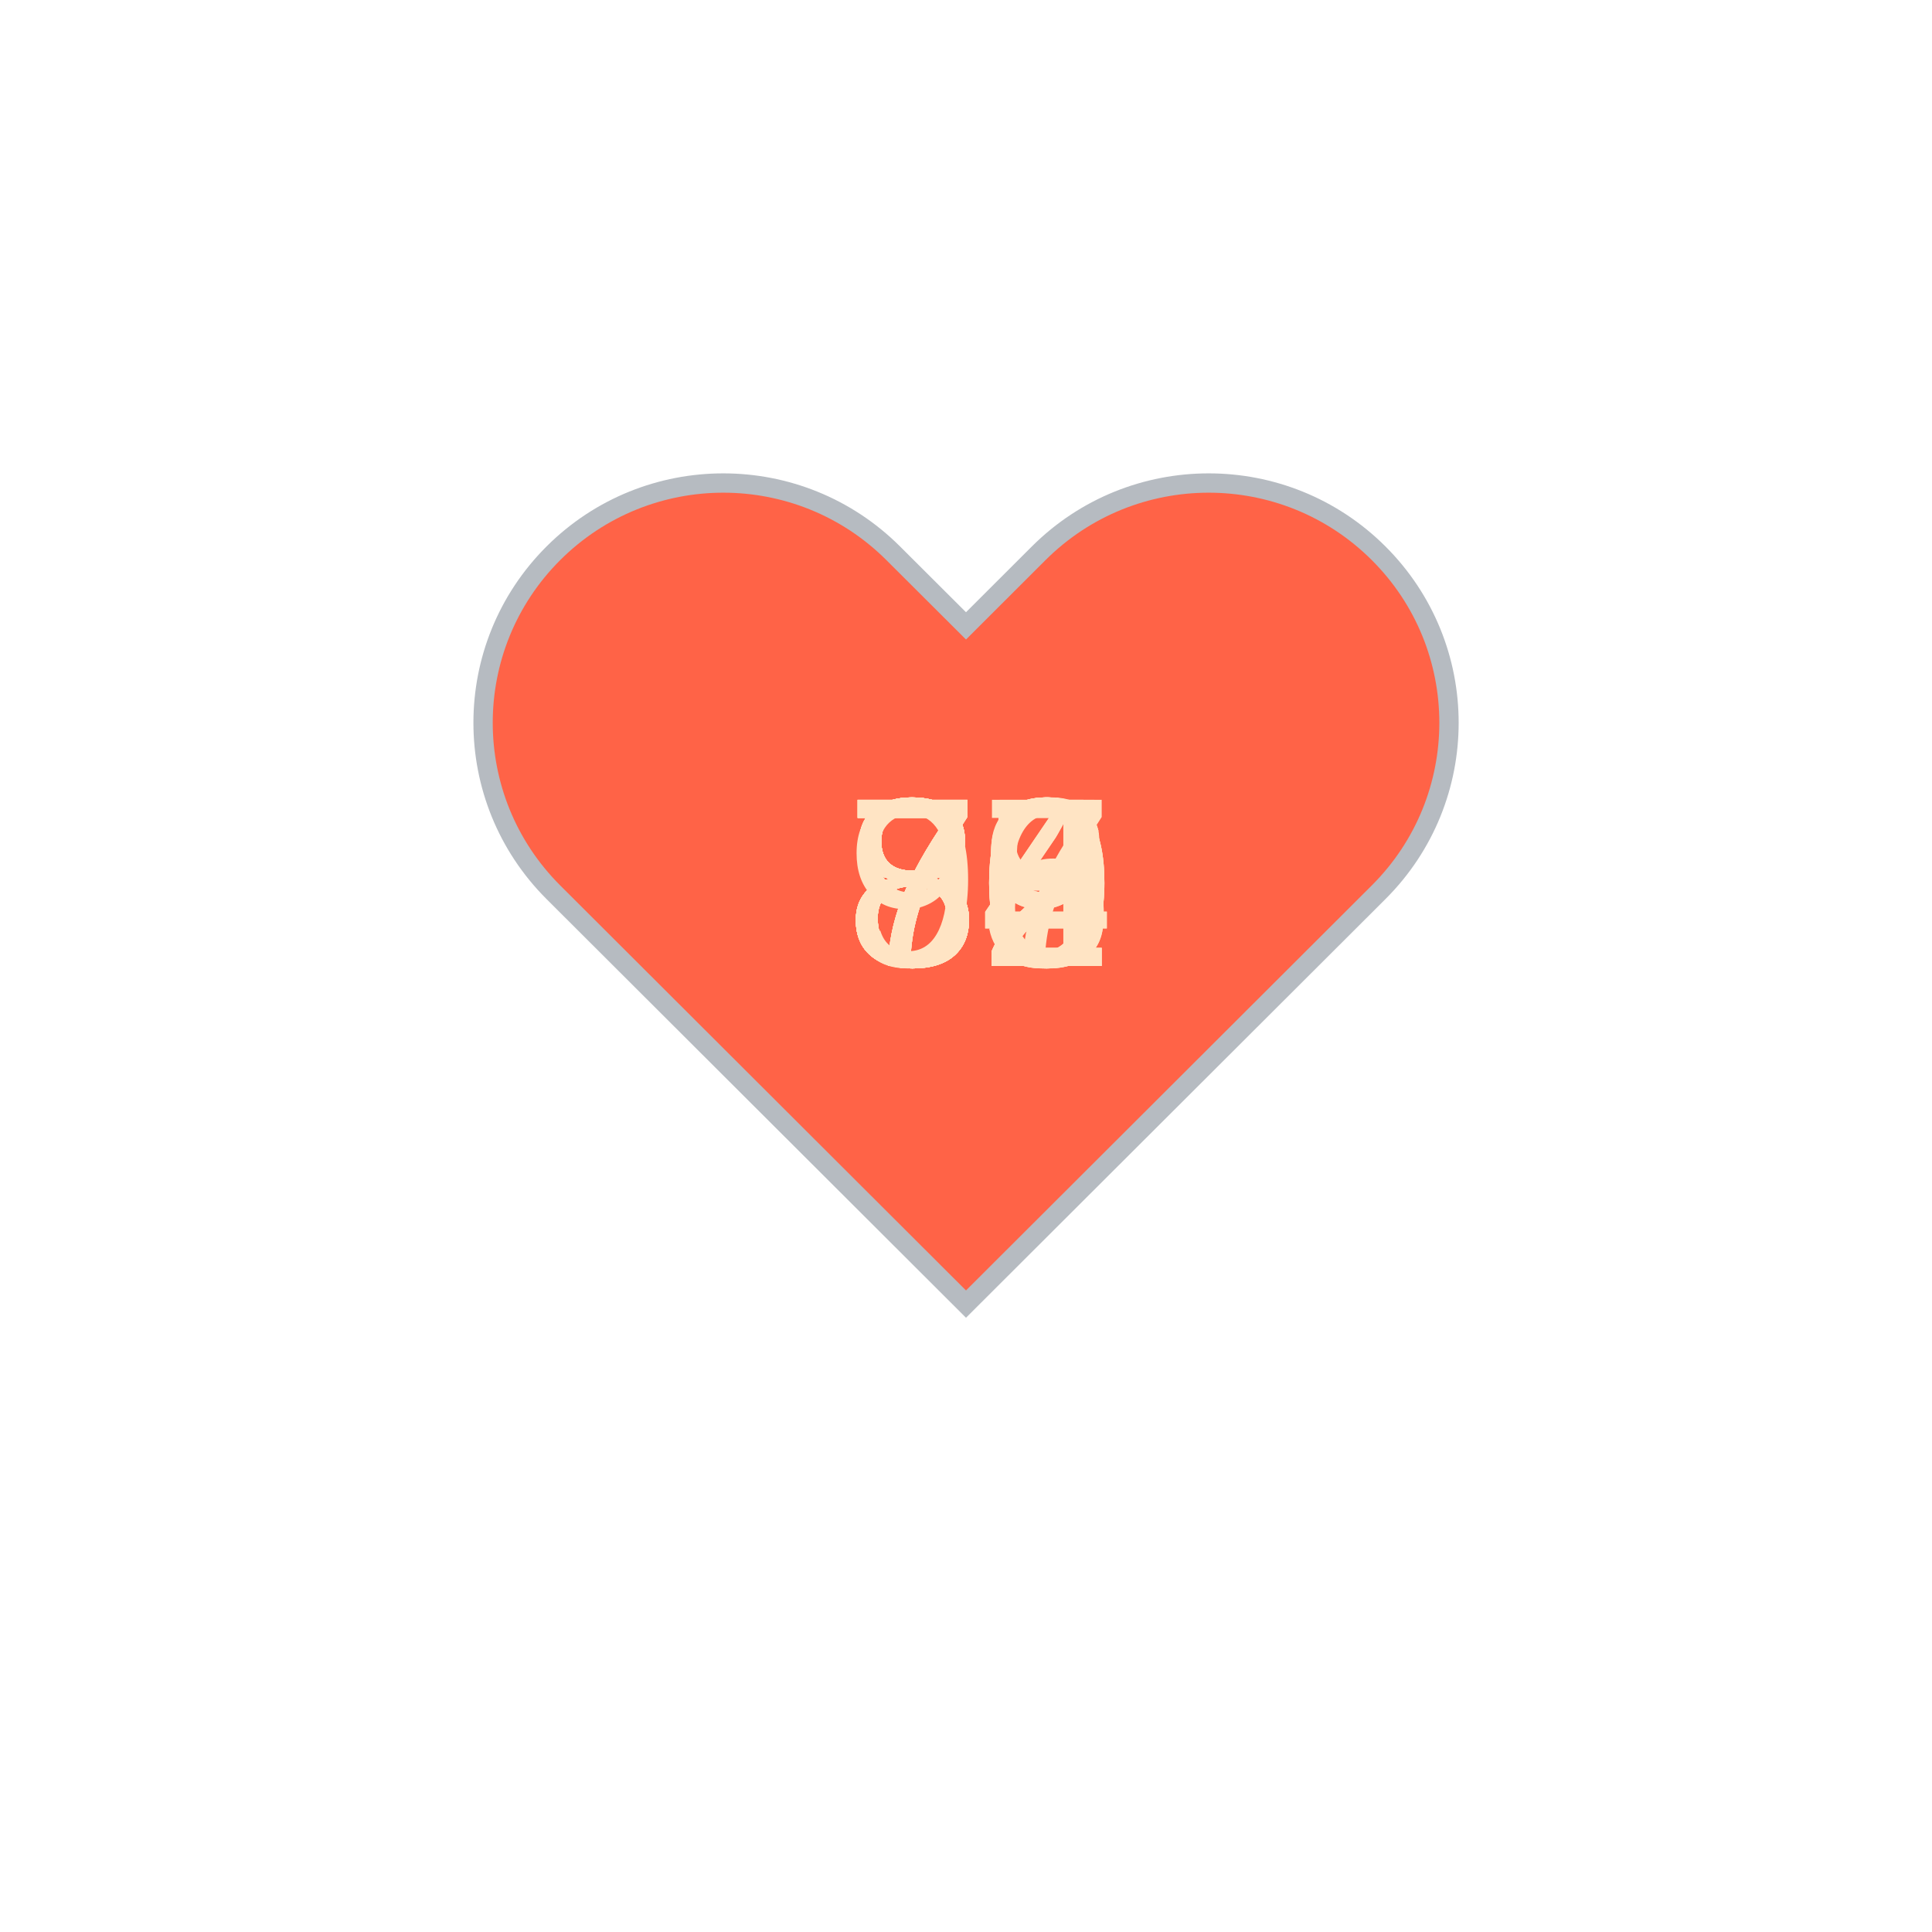
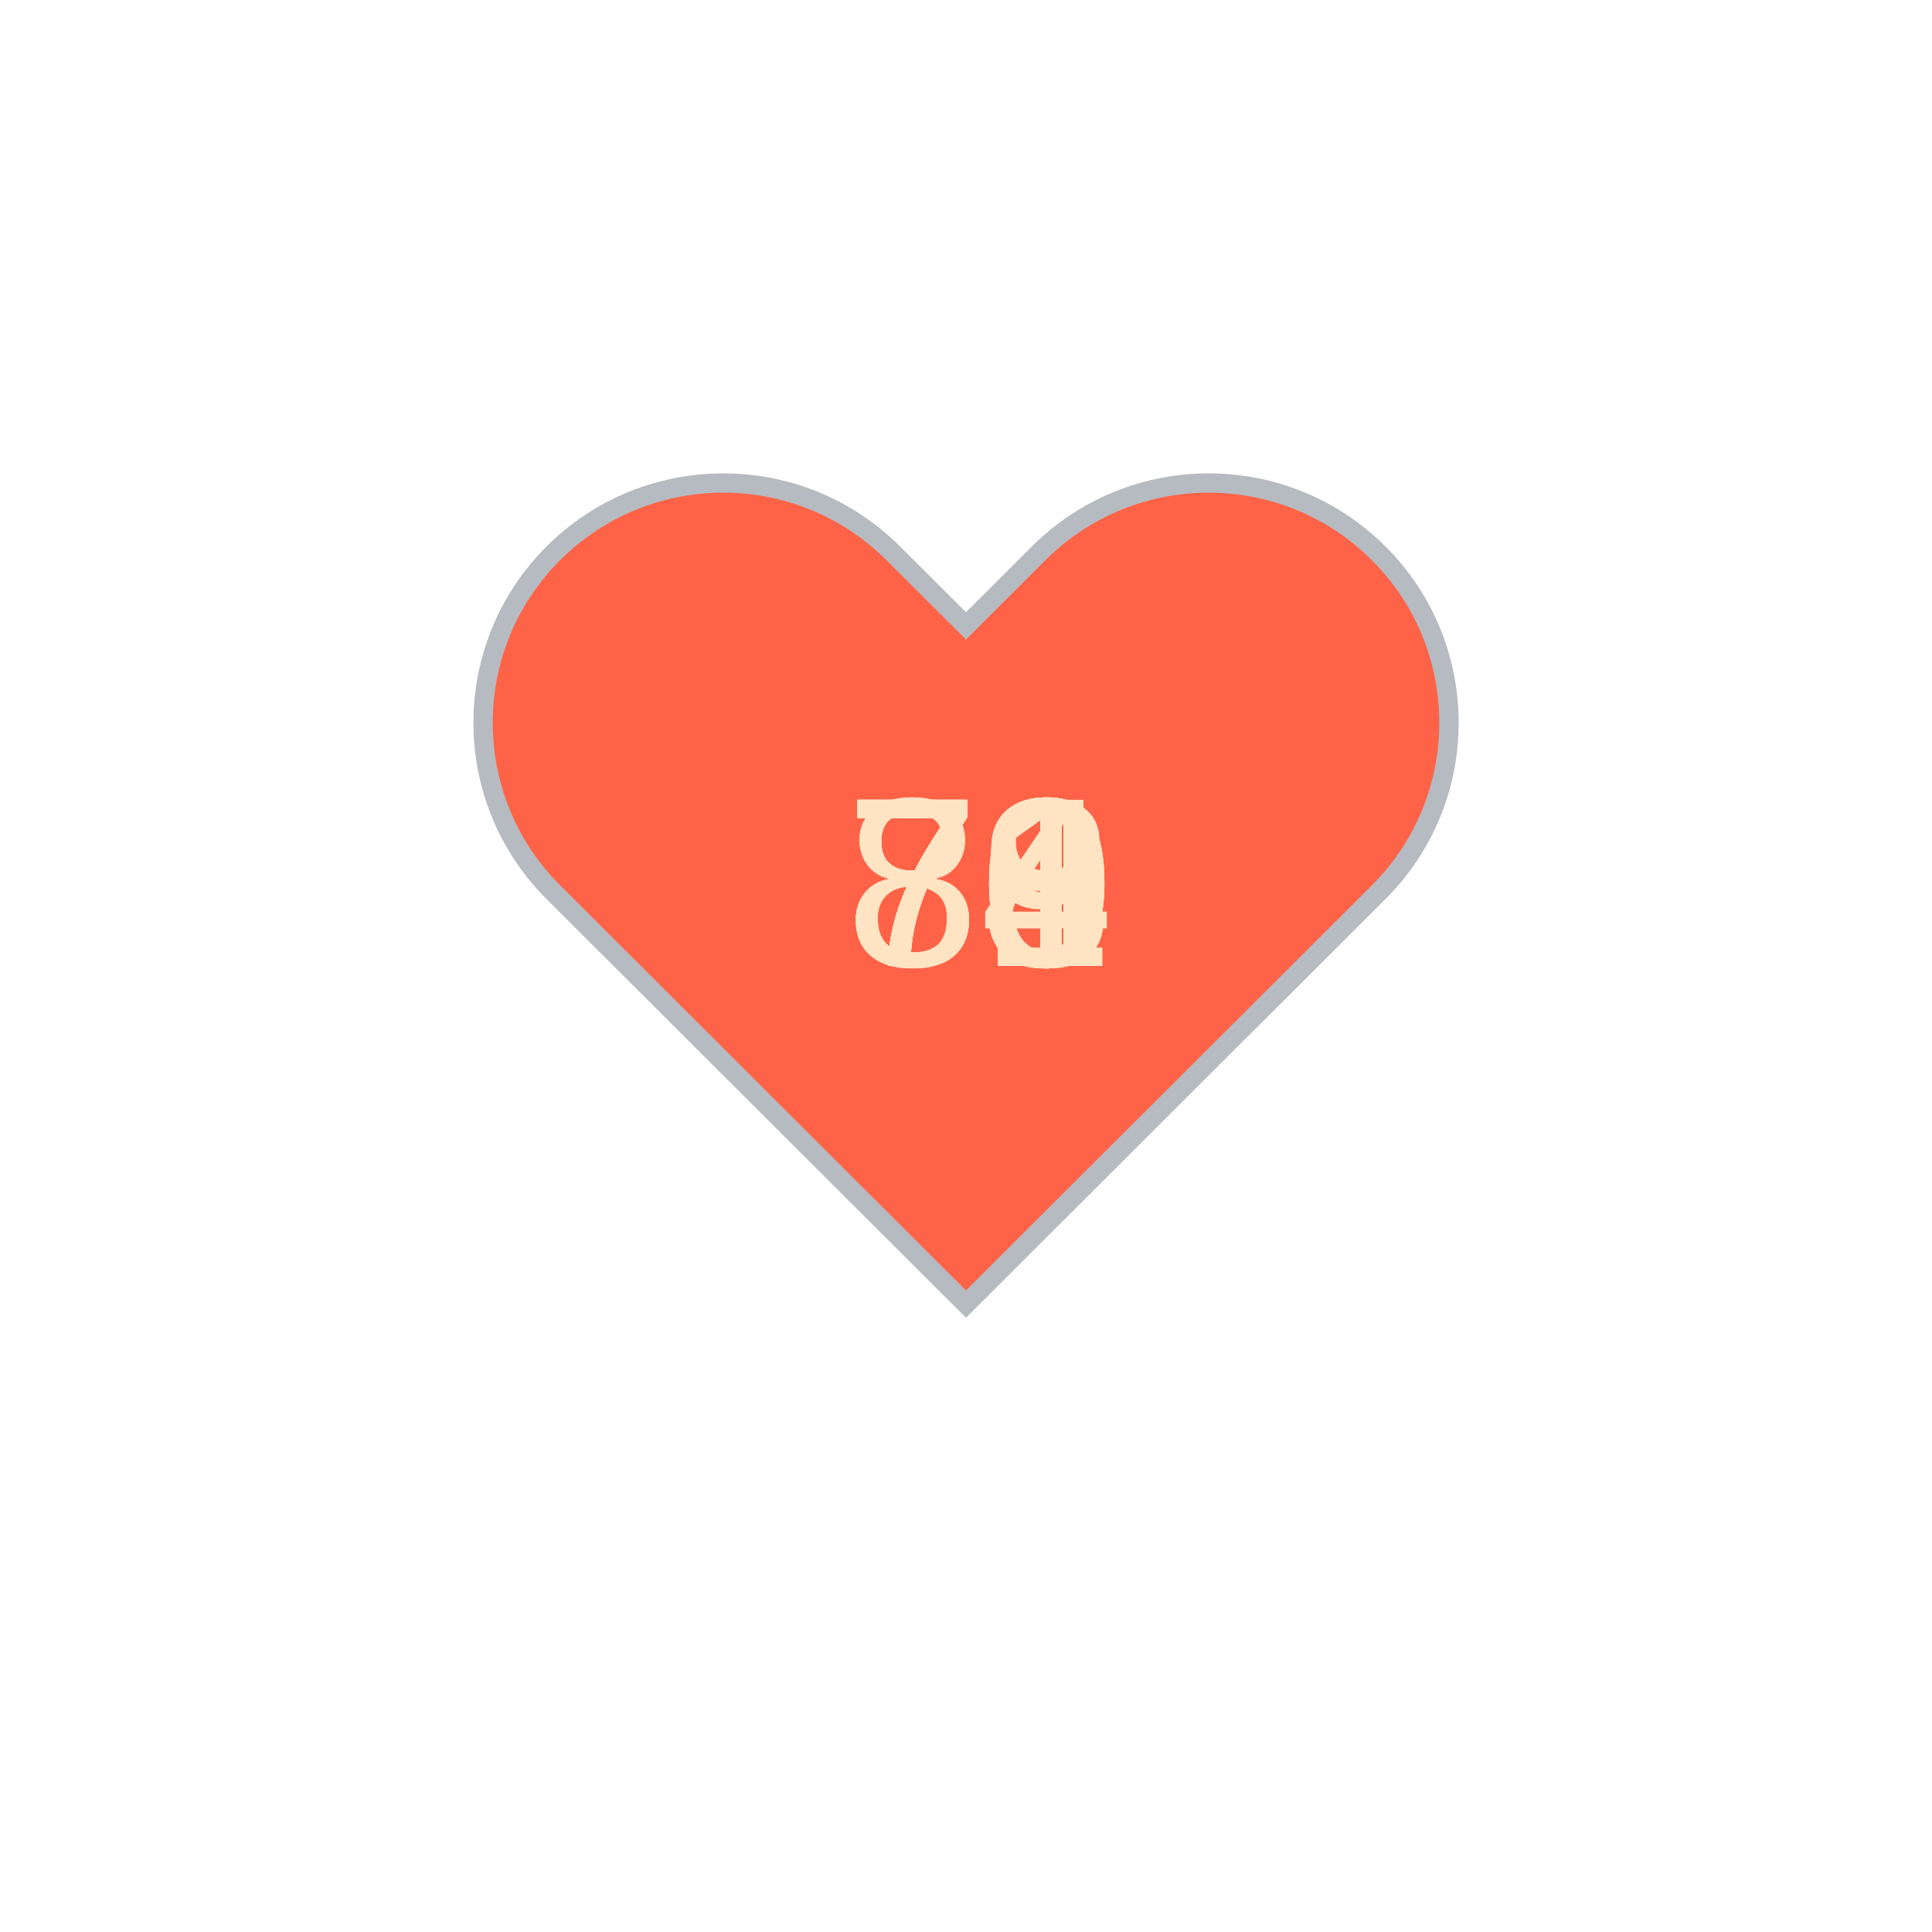
<svg xmlns="http://www.w3.org/2000/svg" baseProfile="full" height="150" version="1.1" viewBox="0,0,200,200" width="150">
  <defs />
  <g transform="translate(100 100)">
    <path d="M92.71,7.27L92.71,7.27c-9.71-9.69-25.46-9.69-35.18,0L50,14.79l-7.54-7.52C32.75-2.42,17-2.42,7.29,7.27v0 c-9.71,9.69-9.71,25.41,0,35.1L50,85l42.71-42.63C102.43,32.68,102.43,16.96,92.71,7.27z" fill="tomato" stroke="#B6BBC1" stroke-width="2" transform="translate(-50 -50)" />
    <animateTransform additive="sum" attributeName="transform" dur="1.2s" repeatCount="indefinite" type="scale" values="1; 1.5; 1.25; 1.5; 1.5; 1;" />
-     <text fill="bisque" style="font-size:25px; font-family:Arial" transform="translate(-12.5 0)">95<animate attributeName="visibility" dur="18.0s" keyTimes="0;0.07;0.13;0.2;0.27;0.33;0.4;0.47;0.53;0.6;0.67;0.73;0.8;0.87;0.93;1.0" repeatCount="indefinite" values="visible;hidden;hidden;hidden;hidden;hidden;hidden;hidden;hidden;hidden;hidden;hidden;hidden;hidden;hidden;hidden" />
+     <text fill="bisque" style="font-size:25px; font-family:Arial" transform="translate(-12.5 0)">81<animate attributeName="visibility" dur="18.0s" keyTimes="0;0.07;0.13;0.2;0.27;0.33;0.4;0.47;0.53;0.6;0.67;0.73;0.8;0.87;0.93;1.0" repeatCount="indefinite" values="visible;hidden;hidden;hidden;hidden;hidden;hidden;hidden;hidden;hidden;hidden;hidden;hidden;hidden;hidden;hidden" />
    </text>
-     <text fill="bisque" style="font-size:25px; font-family:Arial" transform="translate(-12.5 0)">86<animate attributeName="visibility" dur="18.0s" keyTimes="0;0.07;0.13;0.2;0.27;0.33;0.4;0.47;0.53;0.6;0.67;0.73;0.8;0.87;0.93;1.0" repeatCount="indefinite" values="hidden;visible;hidden;hidden;hidden;hidden;hidden;hidden;hidden;hidden;hidden;hidden;hidden;hidden;hidden;hidden" />
+     <text fill="bisque" style="font-size:25px; font-family:Arial" transform="translate(-12.5 0)">78<animate attributeName="visibility" dur="18.0s" keyTimes="0;0.07;0.13;0.2;0.27;0.33;0.4;0.47;0.53;0.6;0.67;0.73;0.8;0.87;0.93;1.0" repeatCount="indefinite" values="hidden;visible;hidden;hidden;hidden;hidden;hidden;hidden;hidden;hidden;hidden;hidden;hidden;hidden;hidden;hidden" />
    </text>
-     <text fill="bisque" style="font-size:25px; font-family:Arial" transform="translate(-12.5 0)">82<animate attributeName="visibility" dur="18.0s" keyTimes="0;0.07;0.13;0.2;0.27;0.33;0.4;0.47;0.53;0.6;0.67;0.73;0.8;0.87;0.93;1.0" repeatCount="indefinite" values="hidden;hidden;visible;hidden;hidden;hidden;hidden;hidden;hidden;hidden;hidden;hidden;hidden;hidden;hidden;hidden" />
+     <text fill="bisque" style="font-size:25px; font-family:Arial" transform="translate(-12.5 0)">81<animate attributeName="visibility" dur="18.0s" keyTimes="0;0.07;0.13;0.2;0.27;0.33;0.4;0.47;0.53;0.6;0.67;0.73;0.8;0.87;0.93;1.0" repeatCount="indefinite" values="hidden;hidden;visible;hidden;hidden;hidden;hidden;hidden;hidden;hidden;hidden;hidden;hidden;hidden;hidden;hidden" />
    </text>
-     <text fill="bisque" style="font-size:25px; font-family:Arial" transform="translate(-12.5 0)">72<animate attributeName="visibility" dur="18.0s" keyTimes="0;0.07;0.13;0.2;0.27;0.33;0.4;0.47;0.53;0.6;0.67;0.73;0.8;0.87;0.93;1.0" repeatCount="indefinite" values="hidden;hidden;hidden;visible;hidden;hidden;hidden;hidden;hidden;hidden;hidden;hidden;hidden;hidden;hidden;hidden" />
+     <text fill="bisque" style="font-size:25px; font-family:Arial" transform="translate(-12.5 0)">78<animate attributeName="visibility" dur="18.0s" keyTimes="0;0.07;0.13;0.2;0.27;0.33;0.4;0.47;0.53;0.6;0.67;0.73;0.8;0.87;0.93;1.0" repeatCount="indefinite" values="hidden;hidden;hidden;visible;hidden;hidden;hidden;hidden;hidden;hidden;hidden;hidden;hidden;hidden;hidden;hidden" />
    </text>
-     <text fill="bisque" style="font-size:25px; font-family:Arial" transform="translate(-12.5 0)">80<animate attributeName="visibility" dur="18.0s" keyTimes="0;0.07;0.13;0.2;0.27;0.33;0.4;0.47;0.53;0.6;0.67;0.73;0.8;0.87;0.93;1.0" repeatCount="indefinite" values="hidden;hidden;hidden;hidden;visible;hidden;hidden;hidden;hidden;hidden;hidden;hidden;hidden;hidden;hidden;hidden" />
+     <text fill="bisque" style="font-size:25px; font-family:Arial" transform="translate(-12.5 0)">79<animate attributeName="visibility" dur="18.0s" keyTimes="0;0.07;0.13;0.2;0.27;0.33;0.4;0.47;0.53;0.6;0.67;0.73;0.8;0.87;0.93;1.0" repeatCount="indefinite" values="hidden;hidden;hidden;hidden;visible;hidden;hidden;hidden;hidden;hidden;hidden;hidden;hidden;hidden;hidden;hidden" />
    </text>
-     <text fill="bisque" style="font-size:25px; font-family:Arial" transform="translate(-12.5 0)">89<animate attributeName="visibility" dur="18.0s" keyTimes="0;0.07;0.13;0.2;0.27;0.33;0.4;0.47;0.53;0.6;0.67;0.73;0.8;0.87;0.93;1.0" repeatCount="indefinite" values="hidden;hidden;hidden;hidden;hidden;visible;hidden;hidden;hidden;hidden;hidden;hidden;hidden;hidden;hidden;hidden" />
+     <text fill="bisque" style="font-size:25px; font-family:Arial" transform="translate(-12.5 0)">80<animate attributeName="visibility" dur="18.0s" keyTimes="0;0.07;0.13;0.2;0.27;0.33;0.4;0.47;0.53;0.6;0.67;0.73;0.8;0.87;0.93;1.0" repeatCount="indefinite" values="hidden;hidden;hidden;hidden;hidden;visible;hidden;hidden;hidden;hidden;hidden;hidden;hidden;hidden;hidden;hidden" />
    </text>
-     <text fill="bisque" style="font-size:25px; font-family:Arial" transform="translate(-12.5 0)">88<animate attributeName="visibility" dur="18.0s" keyTimes="0;0.07;0.13;0.2;0.27;0.33;0.4;0.47;0.53;0.6;0.67;0.73;0.8;0.87;0.93;1.0" repeatCount="indefinite" values="hidden;hidden;hidden;hidden;hidden;hidden;visible;hidden;hidden;hidden;hidden;hidden;hidden;hidden;hidden;hidden" />
+     <text fill="bisque" style="font-size:25px; font-family:Arial" transform="translate(-12.5 0)">78<animate attributeName="visibility" dur="18.0s" keyTimes="0;0.07;0.13;0.2;0.27;0.33;0.4;0.47;0.53;0.6;0.67;0.73;0.8;0.87;0.93;1.0" repeatCount="indefinite" values="hidden;hidden;hidden;hidden;hidden;hidden;visible;hidden;hidden;hidden;hidden;hidden;hidden;hidden;hidden;hidden" />
    </text>
-     <text fill="bisque" style="font-size:25px; font-family:Arial" transform="translate(-12.5 0)">82<animate attributeName="visibility" dur="18.0s" keyTimes="0;0.07;0.13;0.2;0.27;0.33;0.4;0.47;0.53;0.6;0.67;0.73;0.8;0.87;0.93;1.0" repeatCount="indefinite" values="hidden;hidden;hidden;hidden;hidden;hidden;hidden;visible;hidden;hidden;hidden;hidden;hidden;hidden;hidden;hidden" />
+     <text fill="bisque" style="font-size:25px; font-family:Arial" transform="translate(-12.5 0)">70<animate attributeName="visibility" dur="18.0s" keyTimes="0;0.07;0.13;0.2;0.27;0.33;0.4;0.47;0.53;0.6;0.67;0.73;0.8;0.87;0.93;1.0" repeatCount="indefinite" values="hidden;hidden;hidden;hidden;hidden;hidden;hidden;visible;hidden;hidden;hidden;hidden;hidden;hidden;hidden;hidden" />
    </text>
-     <text fill="bisque" style="font-size:25px; font-family:Arial" transform="translate(-12.5 0)">77<animate attributeName="visibility" dur="18.0s" keyTimes="0;0.07;0.13;0.2;0.27;0.33;0.4;0.47;0.53;0.6;0.67;0.73;0.8;0.87;0.93;1.0" repeatCount="indefinite" values="hidden;hidden;hidden;hidden;hidden;hidden;hidden;hidden;visible;hidden;hidden;hidden;hidden;hidden;hidden;hidden" />
+     <text fill="bisque" style="font-size:25px; font-family:Arial" transform="translate(-12.5 0)">73<animate attributeName="visibility" dur="18.0s" keyTimes="0;0.07;0.13;0.2;0.27;0.33;0.4;0.47;0.53;0.6;0.67;0.73;0.8;0.87;0.93;1.0" repeatCount="indefinite" values="hidden;hidden;hidden;hidden;hidden;hidden;hidden;hidden;visible;hidden;hidden;hidden;hidden;hidden;hidden;hidden" />
    </text>
-     <text fill="bisque" style="font-size:25px; font-family:Arial" transform="translate(-12.5 0)">74<animate attributeName="visibility" dur="18.0s" keyTimes="0;0.07;0.13;0.2;0.27;0.33;0.4;0.47;0.53;0.6;0.67;0.73;0.8;0.87;0.93;1.0" repeatCount="indefinite" values="hidden;hidden;hidden;hidden;hidden;hidden;hidden;hidden;hidden;visible;hidden;hidden;hidden;hidden;hidden;hidden" />
+     <text fill="bisque" style="font-size:25px; font-family:Arial" transform="translate(-12.5 0)">73<animate attributeName="visibility" dur="18.0s" keyTimes="0;0.07;0.13;0.2;0.27;0.33;0.4;0.47;0.53;0.6;0.67;0.73;0.8;0.87;0.93;1.0" repeatCount="indefinite" values="hidden;hidden;hidden;hidden;hidden;hidden;hidden;hidden;hidden;visible;hidden;hidden;hidden;hidden;hidden;hidden" />
    </text>
-     <text fill="bisque" style="font-size:25px; font-family:Arial" transform="translate(-12.5 0)">74<animate attributeName="visibility" dur="18.0s" keyTimes="0;0.07;0.13;0.2;0.27;0.33;0.4;0.47;0.53;0.6;0.67;0.73;0.8;0.87;0.93;1.0" repeatCount="indefinite" values="hidden;hidden;hidden;hidden;hidden;hidden;hidden;hidden;hidden;hidden;visible;hidden;hidden;hidden;hidden;hidden" />
+     <text fill="bisque" style="font-size:25px; font-family:Arial" transform="translate(-12.5 0)">70<animate attributeName="visibility" dur="18.0s" keyTimes="0;0.07;0.13;0.2;0.27;0.33;0.4;0.47;0.53;0.6;0.67;0.73;0.8;0.87;0.93;1.0" repeatCount="indefinite" values="hidden;hidden;hidden;hidden;hidden;hidden;hidden;hidden;hidden;hidden;visible;hidden;hidden;hidden;hidden;hidden" />
    </text>
-     <text fill="bisque" style="font-size:25px; font-family:Arial" transform="translate(-12.5 0)">79<animate attributeName="visibility" dur="18.0s" keyTimes="0;0.07;0.13;0.2;0.27;0.33;0.4;0.47;0.53;0.6;0.67;0.73;0.8;0.87;0.93;1.0" repeatCount="indefinite" values="hidden;hidden;hidden;hidden;hidden;hidden;hidden;hidden;hidden;hidden;hidden;visible;hidden;hidden;hidden;hidden" />
+     <text fill="bisque" style="font-size:25px; font-family:Arial" transform="translate(-12.5 0)">71<animate attributeName="visibility" dur="18.0s" keyTimes="0;0.07;0.13;0.2;0.27;0.33;0.4;0.47;0.53;0.6;0.67;0.73;0.8;0.87;0.93;1.0" repeatCount="indefinite" values="hidden;hidden;hidden;hidden;hidden;hidden;hidden;hidden;hidden;hidden;hidden;visible;hidden;hidden;hidden;hidden" />
    </text>
-     <text fill="bisque" style="font-size:25px; font-family:Arial" transform="translate(-12.5 0)">80<animate attributeName="visibility" dur="18.0s" keyTimes="0;0.07;0.13;0.2;0.27;0.33;0.4;0.47;0.53;0.6;0.67;0.73;0.8;0.87;0.93;1.0" repeatCount="indefinite" values="hidden;hidden;hidden;hidden;hidden;hidden;hidden;hidden;hidden;hidden;hidden;hidden;visible;hidden;hidden;hidden" />
+     <text fill="bisque" style="font-size:25px; font-family:Arial" transform="translate(-12.5 0)">70<animate attributeName="visibility" dur="18.0s" keyTimes="0;0.07;0.13;0.2;0.27;0.33;0.4;0.47;0.53;0.6;0.67;0.73;0.8;0.87;0.93;1.0" repeatCount="indefinite" values="hidden;hidden;hidden;hidden;hidden;hidden;hidden;hidden;hidden;hidden;hidden;hidden;visible;hidden;hidden;hidden" />
    </text>
-     <text fill="bisque" style="font-size:25px; font-family:Arial" transform="translate(-12.5 0)">80<animate attributeName="visibility" dur="18.0s" keyTimes="0;0.07;0.13;0.2;0.27;0.33;0.4;0.47;0.53;0.6;0.67;0.73;0.8;0.87;0.93;1.0" repeatCount="indefinite" values="hidden;hidden;hidden;hidden;hidden;hidden;hidden;hidden;hidden;hidden;hidden;hidden;hidden;visible;hidden;hidden" />
+     <text fill="bisque" style="font-size:25px; font-family:Arial" transform="translate(-12.5 0)">71<animate attributeName="visibility" dur="18.0s" keyTimes="0;0.07;0.13;0.2;0.27;0.33;0.4;0.47;0.53;0.6;0.67;0.73;0.8;0.87;0.93;1.0" repeatCount="indefinite" values="hidden;hidden;hidden;hidden;hidden;hidden;hidden;hidden;hidden;hidden;hidden;hidden;hidden;visible;hidden;hidden" />
    </text>
-     <text fill="bisque" style="font-size:25px; font-family:Arial" transform="translate(-12.5 0)">83<animate attributeName="visibility" dur="18.0s" keyTimes="0;0.07;0.13;0.2;0.27;0.33;0.4;0.47;0.53;0.6;0.67;0.73;0.8;0.87;0.93;1.0" repeatCount="indefinite" values="hidden;hidden;hidden;hidden;hidden;hidden;hidden;hidden;hidden;hidden;hidden;hidden;hidden;hidden;visible;hidden" />
+     <text fill="bisque" style="font-size:25px; font-family:Arial" transform="translate(-12.5 0)">74<animate attributeName="visibility" dur="18.0s" keyTimes="0;0.07;0.13;0.2;0.27;0.33;0.4;0.47;0.53;0.6;0.67;0.73;0.8;0.87;0.93;1.0" repeatCount="indefinite" values="hidden;hidden;hidden;hidden;hidden;hidden;hidden;hidden;hidden;hidden;hidden;hidden;hidden;hidden;visible;hidden" />
    </text>
  </g>
</svg>
